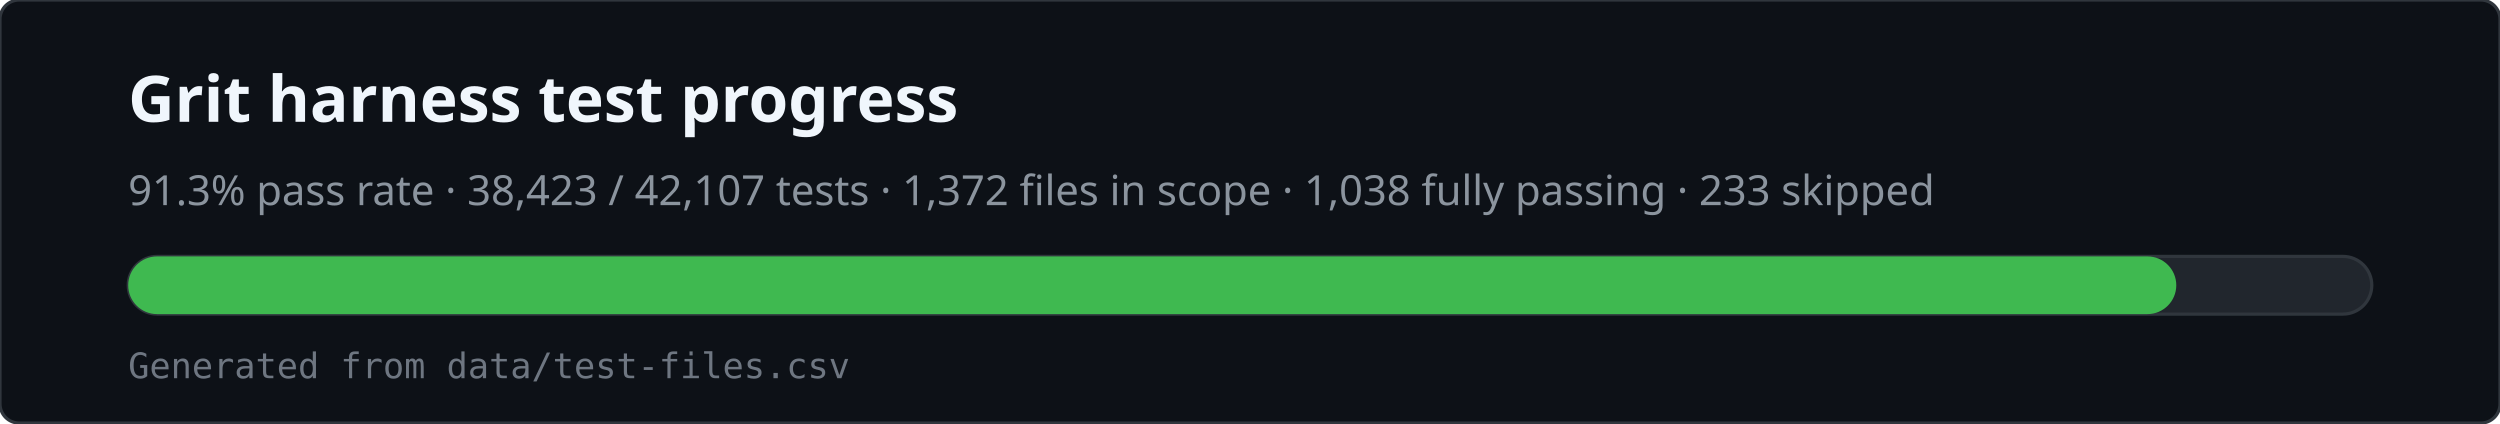
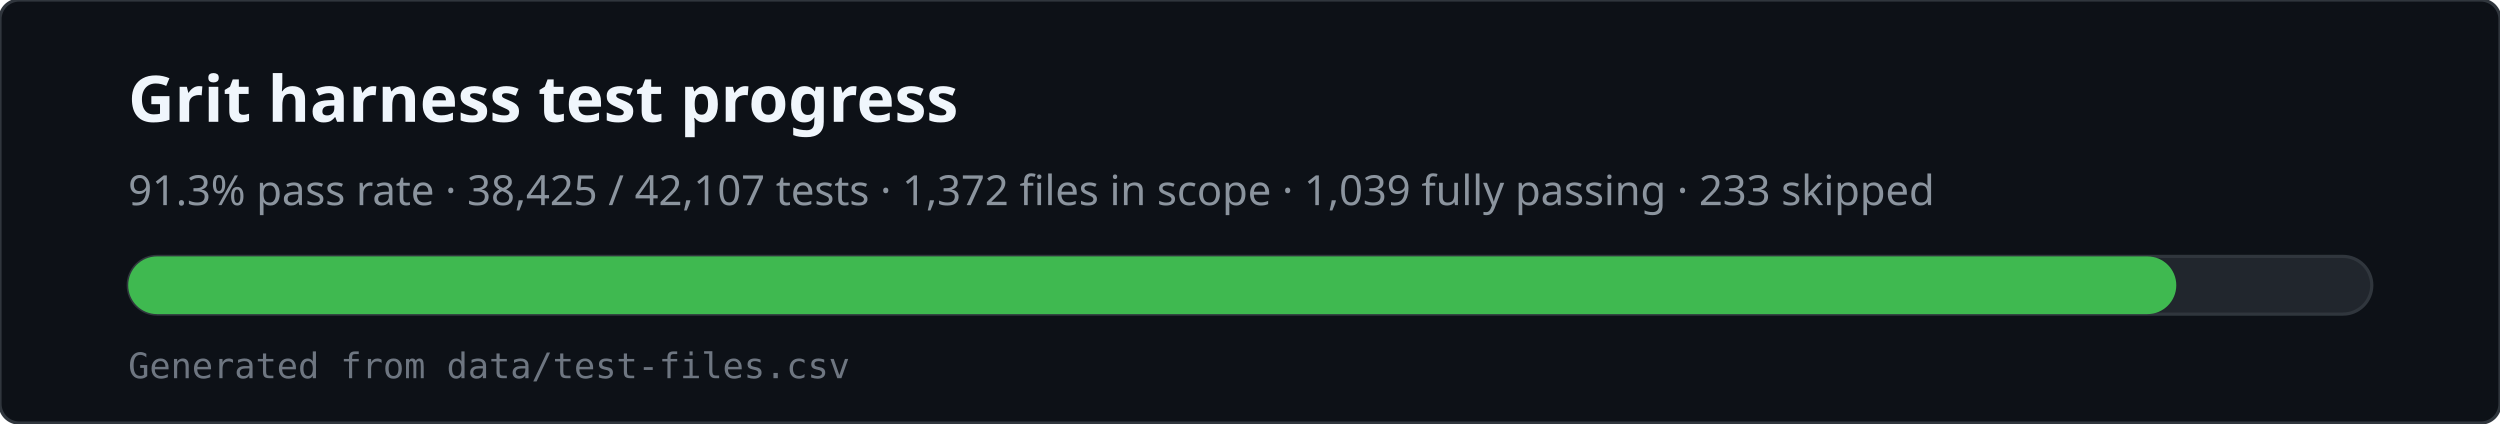
<svg xmlns="http://www.w3.org/2000/svg" viewBox="0 0 780 132" width="780" height="132" role="img" aria-labelledby="svg-title svg-desc">
  <rect x="0" y="0" width="780" height="132" rx="6" fill="#0d1117" stroke="#30363d" />
  <text x="40" y="38" fill="#f0f6fc" font-family="ui-sans-serif,system-ui,sans-serif" font-size="20" font-weight="600">Grit harness test progress</text>
-   <text x="40" y="64" fill="#8b949e" font-family="ui-sans-serif,system-ui,sans-serif" font-size="13">91.3% pass rate · 38,423 / 42,107 tests · 1,372 files in scope · 1,038 fully passing · 233 skipped</text>
+   <text x="40" y="64" fill="#8b949e" font-family="ui-sans-serif,system-ui,sans-serif" font-size="13">91.3% pass rate · 38,425 / 42,107 tests · 1,372 files in scope · 1,039 fully passing · 233 skipped</text>
  <rect x="40" y="80" width="700" height="18" rx="9" fill="#21262d" stroke="#30363d" />
  <rect x="40" y="80" width="639" height="18" rx="9" fill="#3fb950" />
  <text x="40" y="118" fill="#6e7681" font-family="ui-monospace,monospace" font-size="11">Generated from data/test-files.csv</text>
</svg>
